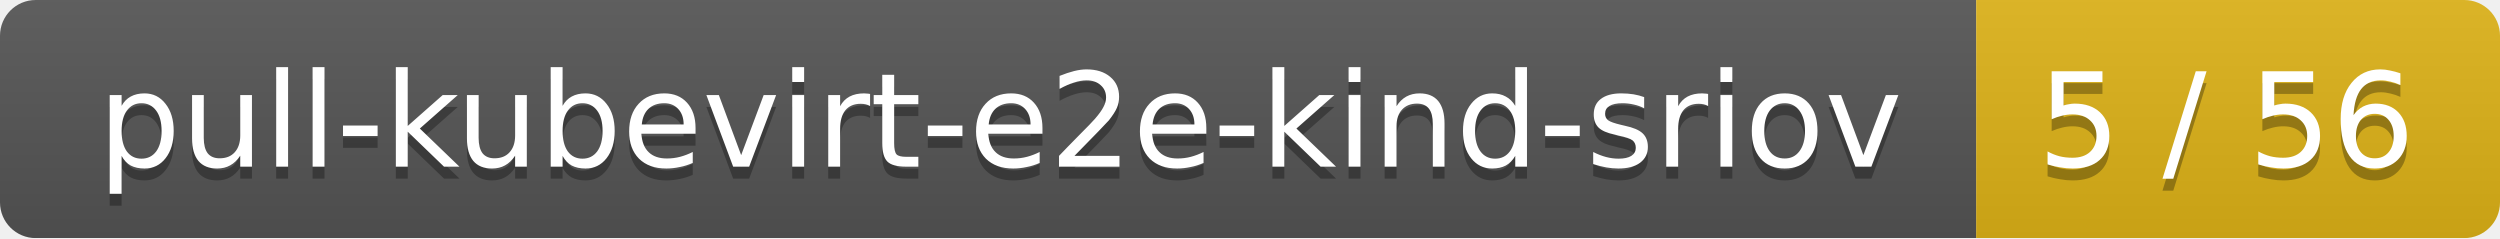
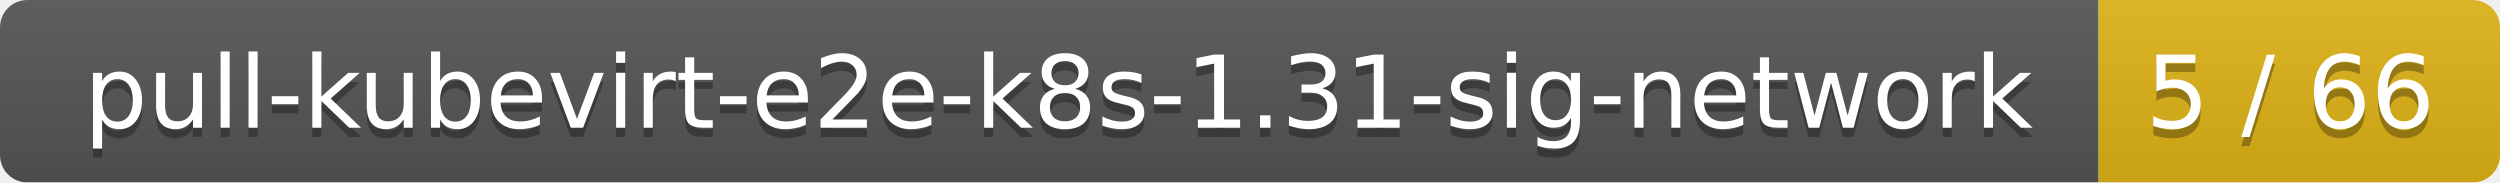
- <svg xmlns="http://www.w3.org/2000/svg" width="210" height="20">
+ <svg xmlns="http://www.w3.org/2000/svg" width="274" height="20">
  <linearGradient id="smooth" x2="0" y2="100%">
    <stop offset="0" stop-color="#bbb" stop-opacity=".1" />
    <stop offset="1" stop-opacity=".1" />
  </linearGradient>
  <mask id="round">
-     <rect width="210" height="20" rx="3" fill="#fff" />
+     <rect width="274" height="20" rx="3" fill="#fff" />
  </mask>
  <g mask="url(#round)">
-     <rect width="166" height="20" fill="#555" />
-     <rect x="166" width="44" height="20" fill="#dfb317" />
-     <rect width="210" height="20" fill="url(#smooth)" />
+     <rect width="230" height="20" fill="#555" />
+     <rect x="230" width="44" height="20" fill="#dfb317" />
+     <rect width="274" height="20" fill="url(#smooth)" />
  </g>
  <g fill="#fff" text-anchor="middle" font-family="DejaVu Sans,Verdana,Geneva,sans-serif" font-size="11">
-     <text x="84" y="15" fill="#010101" fill-opacity=".3">pull-kubevirt-e2e-kind-sriov</text>
-     <text x="84" y="14">pull-kubevirt-e2e-kind-sriov</text>
-     <text x="187" y="15" fill="#010101" fill-opacity=".3">5 / 56</text>
-     <text x="187" y="14">5 / 56</text>
+     <text x="116" y="15" fill="#010101" fill-opacity=".3">pull-kubevirt-e2e-k8s-1.31-sig-network</text>
+     <text x="116" y="14">pull-kubevirt-e2e-k8s-1.31-sig-network</text>
+     <text x="251" y="15" fill="#010101" fill-opacity=".3">5 / 66</text>
+     <text x="251" y="14">5 / 66</text>
  </g>
</svg>
